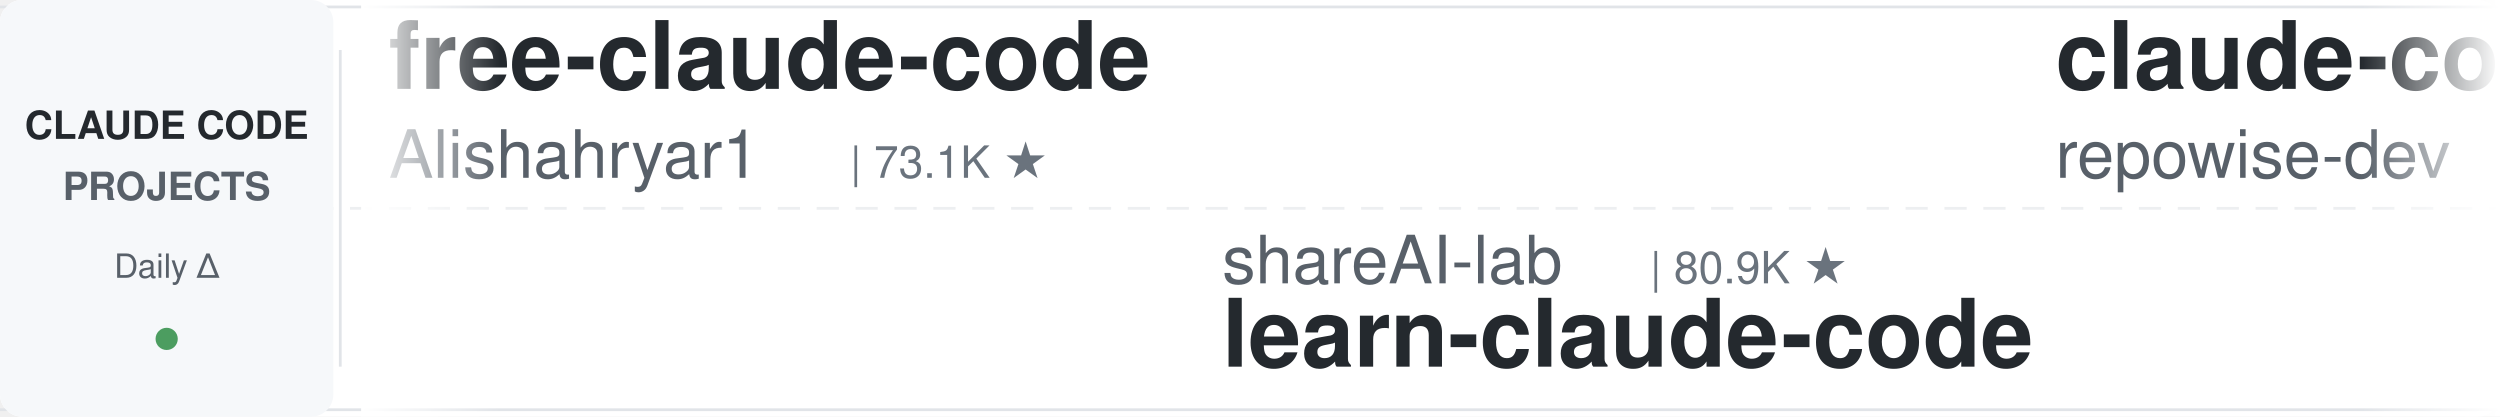
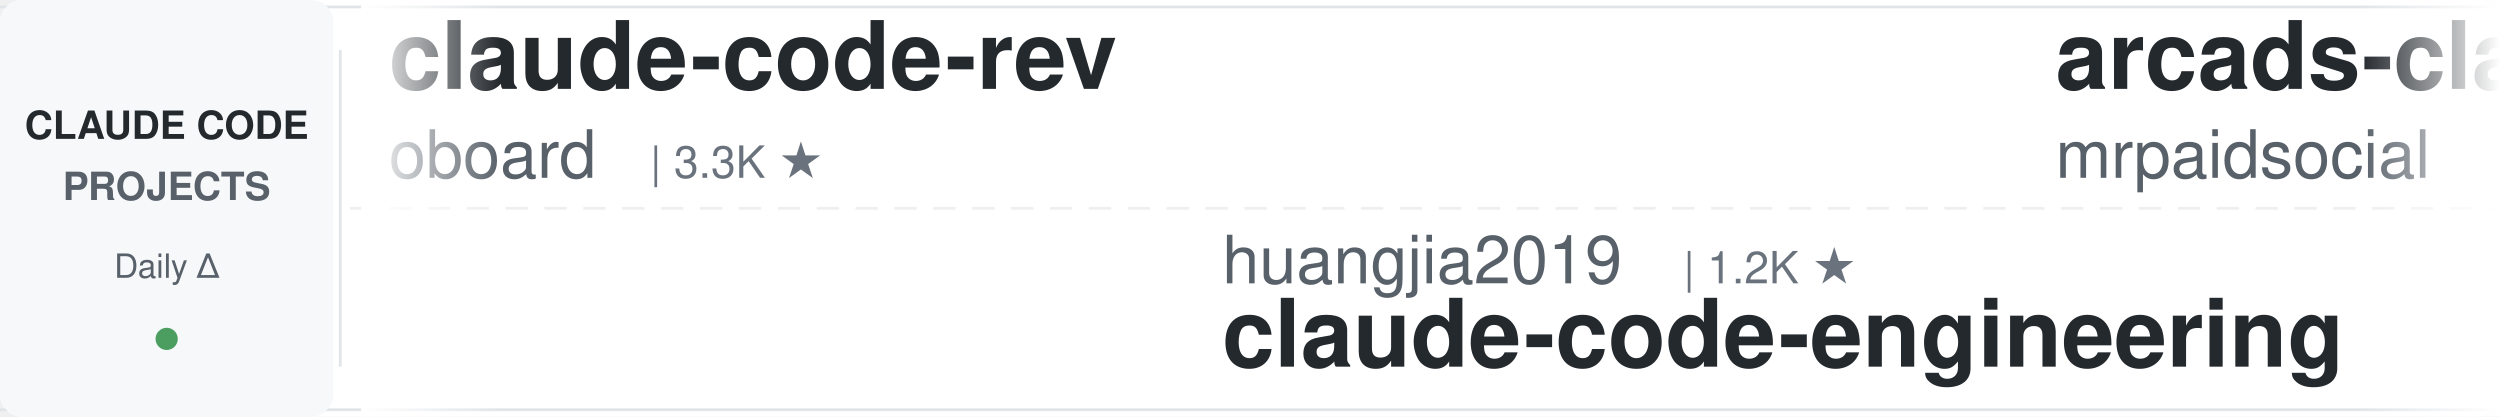
<svg xmlns="http://www.w3.org/2000/svg" width="900" height="150">
  <defs>
    <linearGradient id="leftFade" x1="0%" y1="0%" x2="100%" y2="0%">
      <stop offset="0%" style="stop-color:#ffffff;stop-opacity:1" />
      <stop offset="100%" style="stop-color:#ffffff;stop-opacity:0" />
    </linearGradient>
    <linearGradient id="rightFade" x1="0%" y1="0%" x2="100%" y2="0%">
      <stop offset="0%" style="stop-color:#ffffff;stop-opacity:0" />
      <stop offset="100%" style="stop-color:#ffffff;stop-opacity:1" />
    </linearGradient>
  </defs>
  <rect width="900" height="150" fill="#ffffff" rx="8" />
  <rect x="0" y="2" width="900" height="1" fill="#e1e4e8" />
  <rect x="0" y="147" width="900" height="1" fill="#e1e4e8" />
  <line x1="0" y1="75" x2="900" y2="75" stroke="#e1e4e8" stroke-width="1" stroke-dasharray="8 6" opacity="0.6" />
  <rect x="0" y="0" width="120" height="150" fill="#f6f8fa" rx="8" />
  <text x="60" y="50" font-family="-apple-system, BlinkMacSystemFont, 'Segoe UI', Helvetica, Arial, sans-serif" font-size="14" font-weight="600" fill="#24292e" text-anchor="middle">CLAUDE CODE</text>
  <text x="60" y="72" font-family="-apple-system, BlinkMacSystemFont, 'Segoe UI', Helvetica, Arial, sans-serif" font-size="14" font-weight="600" fill="#586069" text-anchor="middle">PROJECTS</text>
  <text x="60" y="100" font-family="-apple-system, BlinkMacSystemFont, 'Segoe UI', Helvetica, Arial, sans-serif" font-size="12" font-weight="500" fill="#586069" text-anchor="middle">Daily Δ</text>
  <circle cx="60" cy="122" r="4" fill="#22863a" opacity="0.8" />
  <rect x="122" y="18" width="1" height="114" fill="#e1e4e8" />
  <clipPath id="tickerClip">
    <rect x="130" y="0" width="770" height="150" />
  </clipPath>
  <g clip-path="url(#tickerClip)">
    <g id="tickerItems">
      <animateTransform attributeName="transform" attributeType="XML" type="translate" from="0 0" to="-3000 0" dur="54s" repeatCount="indefinite" />
      <g transform="translate(0, 0)">
-         <text x="140" y="32" font-family="-apple-system, BlinkMacSystemFont, 'Segoe UI', Helvetica, Arial, sans-serif" font-size="34" font-weight="600" fill="#24292e">free-claude-code</text>
-         <text x="140" y="64" font-family="-apple-system, BlinkMacSystemFont, 'Segoe UI', Helvetica, Arial, sans-serif" font-size="24" font-weight="400" fill="#586069">Alishahryar1</text>
-         <text x="306" y="64" font-family="-apple-system, BlinkMacSystemFont, 'Segoe UI', Helvetica, Arial, sans-serif" font-size="16" font-weight="500" fill="#6a737d">| 73.1K ★</text>
+         <text x="140" y="32" font-family="-apple-system, BlinkMacSystemFont, 'Segoe UI', Helvetica, Arial, sans-serif" font-size="34" font-weight="600" fill="#24292e">claude-code-rev</text>
+         <text x="140" y="64" font-family="-apple-system, BlinkMacSystemFont, 'Segoe UI', Helvetica, Arial, sans-serif" font-size="24" font-weight="400" fill="#586069">oboard</text>
+         <text x="234" y="64" font-family="-apple-system, BlinkMacSystemFont, 'Segoe UI', Helvetica, Arial, sans-serif" font-size="16" font-weight="500" fill="#6a737d">| 3.3K ★</text>
      </g>
      <g transform="translate(300, 0)">
-         <text x="140" y="102" font-family="-apple-system, BlinkMacSystemFont, 'Segoe UI', Helvetica, Arial, sans-serif" font-size="24" font-weight="400" fill="#586069">shareAI-lab</text>
-         <text x="294" y="102" font-family="-apple-system, BlinkMacSystemFont, 'Segoe UI', Helvetica, Arial, sans-serif" font-size="16" font-weight="500" fill="#6a737d">| 80.9K ★</text>
-         <text x="140" y="132" font-family="-apple-system, BlinkMacSystemFont, 'Segoe UI', Helvetica, Arial, sans-serif" font-size="34" font-weight="600" fill="#24292e">learn-claude-code</text>
+         <text x="140" y="102" font-family="-apple-system, BlinkMacSystemFont, 'Segoe UI', Helvetica, Arial, sans-serif" font-size="24" font-weight="400" fill="#586069">huangjia2019</text>
+         <text x="306" y="102" font-family="-apple-system, BlinkMacSystemFont, 'Segoe UI', Helvetica, Arial, sans-serif" font-size="16" font-weight="500" fill="#6a737d">| 1.2K ★</text>
+         <text x="140" y="132" font-family="-apple-system, BlinkMacSystemFont, 'Segoe UI', Helvetica, Arial, sans-serif" font-size="34" font-weight="600" fill="#24292e">claude-code-engineering</text>
      </g>
      <g transform="translate(600, 0)">
-         <text x="140" y="32" font-family="-apple-system, BlinkMacSystemFont, 'Segoe UI', Helvetica, Arial, sans-serif" font-size="34" font-weight="600" fill="#24292e">claude-code-prompts</text>
-         <text x="140" y="64" font-family="-apple-system, BlinkMacSystemFont, 'Segoe UI', Helvetica, Arial, sans-serif" font-size="24" font-weight="400" fill="#586069">repowise-dev</text>
-         <text x="306" y="64" font-family="-apple-system, BlinkMacSystemFont, 'Segoe UI', Helvetica, Arial, sans-serif" font-size="16" font-weight="500" fill="#6a737d">| 1.2K ★</text>
+         <text x="140" y="32" font-family="-apple-system, BlinkMacSystemFont, 'Segoe UI', Helvetica, Arial, sans-serif" font-size="34" font-weight="600" fill="#24292e">arcads-claude-code-mrpai...</text>
+         <text x="140" y="64" font-family="-apple-system, BlinkMacSystemFont, 'Segoe UI', Helvetica, Arial, sans-serif" font-size="24" font-weight="400" fill="#586069">mrpaidsocial</text>
+         <text x="306" y="64" font-family="-apple-system, BlinkMacSystemFont, 'Segoe UI', Helvetica, Arial, sans-serif" font-size="16" font-weight="500" fill="#6a737d">| 1.7K ★</text>
      </g>
      <g transform="translate(900, 0)">
-         <text x="140" y="102" font-family="-apple-system, BlinkMacSystemFont, 'Segoe UI', Helvetica, Arial, sans-serif" font-size="24" font-weight="400" fill="#586069">OneRedOak</text>
-         <text x="270" y="102" font-family="-apple-system, BlinkMacSystemFont, 'Segoe UI', Helvetica, Arial, sans-serif" font-size="16" font-weight="500" fill="#6a737d">| 3.9K ★</text>
-         <text x="140" y="132" font-family="-apple-system, BlinkMacSystemFont, 'Segoe UI', Helvetica, Arial, sans-serif" font-size="34" font-weight="600" fill="#24292e">claude-code-workflows</text>
+         <text x="140" y="102" font-family="-apple-system, BlinkMacSystemFont, 'Segoe UI', Helvetica, Arial, sans-serif" font-size="24" font-weight="400" fill="#586069">ding113</text>
+         <text x="246" y="102" font-family="-apple-system, BlinkMacSystemFont, 'Segoe UI', Helvetica, Arial, sans-serif" font-size="16" font-weight="500" fill="#6a737d">| 3.4K ★</text>
+         <text x="140" y="132" font-family="-apple-system, BlinkMacSystemFont, 'Segoe UI', Helvetica, Arial, sans-serif" font-size="34" font-weight="600" fill="#24292e">claude-code-hub</text>
      </g>
      <g transform="translate(1200, 0)">
-         <text x="140" y="32" font-family="-apple-system, BlinkMacSystemFont, 'Segoe UI', Helvetica, Arial, sans-serif" font-size="34" font-weight="600" fill="#24292e">claude-code-security-rev...</text>
-         <text x="140" y="64" font-family="-apple-system, BlinkMacSystemFont, 'Segoe UI', Helvetica, Arial, sans-serif" font-size="24" font-weight="400" fill="#586069">anthropics</text>
-         <text x="282" y="64" font-family="-apple-system, BlinkMacSystemFont, 'Segoe UI', Helvetica, Arial, sans-serif" font-size="16" font-weight="500" fill="#6a737d">| 7.1K ★</text>
+         <text x="140" y="32" font-family="-apple-system, BlinkMacSystemFont, 'Segoe UI', Helvetica, Arial, sans-serif" font-size="34" font-weight="600" fill="#24292e">claude-code-analysis</text>
+         <text x="140" y="64" font-family="-apple-system, BlinkMacSystemFont, 'Segoe UI', Helvetica, Arial, sans-serif" font-size="24" font-weight="400" fill="#586069">liuup</text>
+         <text x="222" y="64" font-family="-apple-system, BlinkMacSystemFont, 'Segoe UI', Helvetica, Arial, sans-serif" font-size="16" font-weight="500" fill="#6a737d">| 4.1K ★</text>
      </g>
      <g transform="translate(1500, 0)">
-         <text x="140" y="102" font-family="-apple-system, BlinkMacSystemFont, 'Segoe UI', Helvetica, Arial, sans-serif" font-size="24" font-weight="400" fill="#586069">edmund-io</text>
-         <text x="270" y="102" font-family="-apple-system, BlinkMacSystemFont, 'Segoe UI', Helvetica, Arial, sans-serif" font-size="16" font-weight="500" fill="#6a737d">| 1.5K ★</text>
-         <text x="140" y="132" font-family="-apple-system, BlinkMacSystemFont, 'Segoe UI', Helvetica, Arial, sans-serif" font-size="34" font-weight="600" fill="#24292e">edmunds-claude-code</text>
+         <text x="140" y="102" font-family="-apple-system, BlinkMacSystemFont, 'Segoe UI', Helvetica, Arial, sans-serif" font-size="24" font-weight="400" fill="#586069">VILA-Lab</text>
+         <text x="258" y="102" font-family="-apple-system, BlinkMacSystemFont, 'Segoe UI', Helvetica, Arial, sans-serif" font-size="16" font-weight="500" fill="#6a737d">| 2.3K ★</text>
+         <text x="140" y="132" font-family="-apple-system, BlinkMacSystemFont, 'Segoe UI', Helvetica, Arial, sans-serif" font-size="34" font-weight="600" fill="#24292e">Dive-into-Claude-Code</text>
      </g>
      <g transform="translate(1800, 0)">
-         <text x="140" y="32" font-family="-apple-system, BlinkMacSystemFont, 'Segoe UI', Helvetica, Arial, sans-serif" font-size="34" font-weight="600" fill="#24292e">claude-code-templates</text>
-         <text x="140" y="64" font-family="-apple-system, BlinkMacSystemFont, 'Segoe UI', Helvetica, Arial, sans-serif" font-size="24" font-weight="400" fill="#586069">davila7</text>
-         <text x="246" y="64" font-family="-apple-system, BlinkMacSystemFont, 'Segoe UI', Helvetica, Arial, sans-serif" font-size="16" font-weight="500" fill="#6a737d">| 34.2K ★</text>
+         <text x="140" y="32" font-family="-apple-system, BlinkMacSystemFont, 'Segoe UI', Helvetica, Arial, sans-serif" font-size="34" font-weight="600" fill="#24292e">pi-vs-claude-code</text>
+         <text x="140" y="64" font-family="-apple-system, BlinkMacSystemFont, 'Segoe UI', Helvetica, Arial, sans-serif" font-size="24" font-weight="400" fill="#586069">disler</text>
+         <text x="234" y="64" font-family="-apple-system, BlinkMacSystemFont, 'Segoe UI', Helvetica, Arial, sans-serif" font-size="16" font-weight="500" fill="#6a737d">| 1.7K ★</text>
      </g>
      <g transform="translate(2100, 0)">
-         <text x="140" y="102" font-family="-apple-system, BlinkMacSystemFont, 'Segoe UI', Helvetica, Arial, sans-serif" font-size="24" font-weight="400" fill="#586069">affaan-m</text>
-         <text x="258" y="102" font-family="-apple-system, BlinkMacSystemFont, 'Segoe UI', Helvetica, Arial, sans-serif" font-size="16" font-weight="500" fill="#6a737d">| 310.4K ★</text>
-         <text x="140" y="132" font-family="-apple-system, BlinkMacSystemFont, 'Segoe UI', Helvetica, Arial, sans-serif" font-size="34" font-weight="600" fill="#24292e">ECC</text>
+         <text x="140" y="102" font-family="-apple-system, BlinkMacSystemFont, 'Segoe UI', Helvetica, Arial, sans-serif" font-size="24" font-weight="400" fill="#586069">alejandrobalderas</text>
+         <text x="366" y="102" font-family="-apple-system, BlinkMacSystemFont, 'Segoe UI', Helvetica, Arial, sans-serif" font-size="16" font-weight="500" fill="#6a737d">| 3.0K ★</text>
+         <text x="140" y="132" font-family="-apple-system, BlinkMacSystemFont, 'Segoe UI', Helvetica, Arial, sans-serif" font-size="34" font-weight="600" fill="#24292e">claude-code-from-source</text>
      </g>
      <g transform="translate(2400, 0)">
-         <text x="140" y="32" font-family="-apple-system, BlinkMacSystemFont, 'Segoe UI', Helvetica, Arial, sans-serif" font-size="34" font-weight="600" fill="#24292e">claude-code-ultimate-gui...</text>
-         <text x="140" y="64" font-family="-apple-system, BlinkMacSystemFont, 'Segoe UI', Helvetica, Arial, sans-serif" font-size="24" font-weight="400" fill="#586069">FlorianBruniaux</text>
-         <text x="342" y="64" font-family="-apple-system, BlinkMacSystemFont, 'Segoe UI', Helvetica, Arial, sans-serif" font-size="16" font-weight="500" fill="#6a737d">| 7.4K ★</text>
+         <text x="140" y="32" font-family="-apple-system, BlinkMacSystemFont, 'Segoe UI', Helvetica, Arial, sans-serif" font-size="34" font-weight="600" fill="#24292e">claude-code-action</text>
+         <text x="140" y="64" font-family="-apple-system, BlinkMacSystemFont, 'Segoe UI', Helvetica, Arial, sans-serif" font-size="24" font-weight="400" fill="#586069">anthropics</text>
+         <text x="282" y="64" font-family="-apple-system, BlinkMacSystemFont, 'Segoe UI', Helvetica, Arial, sans-serif" font-size="16" font-weight="500" fill="#6a737d">| 10.1K ★</text>
      </g>
      <g transform="translate(2700, 0)">
-         <text x="140" y="102" font-family="-apple-system, BlinkMacSystemFont, 'Segoe UI', Helvetica, Arial, sans-serif" font-size="24" font-weight="400" fill="#586069">Windy3f3f3f3f</text>
-         <text x="318" y="102" font-family="-apple-system, BlinkMacSystemFont, 'Segoe UI', Helvetica, Arial, sans-serif" font-size="16" font-weight="500" fill="#6a737d">| 2.8K ★</text>
-         <text x="140" y="132" font-family="-apple-system, BlinkMacSystemFont, 'Segoe UI', Helvetica, Arial, sans-serif" font-size="34" font-weight="600" fill="#24292e">claude-code-from-scratch</text>
+         <text x="140" y="102" font-family="-apple-system, BlinkMacSystemFont, 'Segoe UI', Helvetica, Arial, sans-serif" font-size="24" font-weight="400" fill="#586069">pedrohcgs</text>
+         <text x="270" y="102" font-family="-apple-system, BlinkMacSystemFont, 'Segoe UI', Helvetica, Arial, sans-serif" font-size="16" font-weight="500" fill="#6a737d">| 1.7K ★</text>
+         <text x="140" y="132" font-family="-apple-system, BlinkMacSystemFont, 'Segoe UI', Helvetica, Arial, sans-serif" font-size="34" font-weight="600" fill="#24292e">claude-code-my-workflow</text>
      </g>
      <g transform="translate(3000, 0)">
-         <text x="140" y="32" font-family="-apple-system, BlinkMacSystemFont, 'Segoe UI', Helvetica, Arial, sans-serif" font-size="34" font-weight="600" fill="#24292e">free-claude-code</text>
-         <text x="140" y="64" font-family="-apple-system, BlinkMacSystemFont, 'Segoe UI', Helvetica, Arial, sans-serif" font-size="24" font-weight="400" fill="#586069">Alishahryar1</text>
-         <text x="306" y="64" font-family="-apple-system, BlinkMacSystemFont, 'Segoe UI', Helvetica, Arial, sans-serif" font-size="16" font-weight="500" fill="#6a737d">| 73.1K ★</text>
+         <text x="140" y="32" font-family="-apple-system, BlinkMacSystemFont, 'Segoe UI', Helvetica, Arial, sans-serif" font-size="34" font-weight="600" fill="#24292e">claude-code-rev</text>
+         <text x="140" y="64" font-family="-apple-system, BlinkMacSystemFont, 'Segoe UI', Helvetica, Arial, sans-serif" font-size="24" font-weight="400" fill="#586069">oboard</text>
+         <text x="234" y="64" font-family="-apple-system, BlinkMacSystemFont, 'Segoe UI', Helvetica, Arial, sans-serif" font-size="16" font-weight="500" fill="#6a737d">| 3.3K ★</text>
      </g>
      <g transform="translate(3300, 0)">
-         <text x="140" y="102" font-family="-apple-system, BlinkMacSystemFont, 'Segoe UI', Helvetica, Arial, sans-serif" font-size="24" font-weight="400" fill="#586069">shareAI-lab</text>
-         <text x="294" y="102" font-family="-apple-system, BlinkMacSystemFont, 'Segoe UI', Helvetica, Arial, sans-serif" font-size="16" font-weight="500" fill="#6a737d">| 80.9K ★</text>
-         <text x="140" y="132" font-family="-apple-system, BlinkMacSystemFont, 'Segoe UI', Helvetica, Arial, sans-serif" font-size="34" font-weight="600" fill="#24292e">learn-claude-code</text>
+         <text x="140" y="102" font-family="-apple-system, BlinkMacSystemFont, 'Segoe UI', Helvetica, Arial, sans-serif" font-size="24" font-weight="400" fill="#586069">huangjia2019</text>
+         <text x="306" y="102" font-family="-apple-system, BlinkMacSystemFont, 'Segoe UI', Helvetica, Arial, sans-serif" font-size="16" font-weight="500" fill="#6a737d">| 1.2K ★</text>
+         <text x="140" y="132" font-family="-apple-system, BlinkMacSystemFont, 'Segoe UI', Helvetica, Arial, sans-serif" font-size="34" font-weight="600" fill="#24292e">claude-code-engineering</text>
      </g>
      <g transform="translate(3600, 0)">
-         <text x="140" y="32" font-family="-apple-system, BlinkMacSystemFont, 'Segoe UI', Helvetica, Arial, sans-serif" font-size="34" font-weight="600" fill="#24292e">claude-code-prompts</text>
-         <text x="140" y="64" font-family="-apple-system, BlinkMacSystemFont, 'Segoe UI', Helvetica, Arial, sans-serif" font-size="24" font-weight="400" fill="#586069">repowise-dev</text>
-         <text x="306" y="64" font-family="-apple-system, BlinkMacSystemFont, 'Segoe UI', Helvetica, Arial, sans-serif" font-size="16" font-weight="500" fill="#6a737d">| 1.2K ★</text>
+         <text x="140" y="32" font-family="-apple-system, BlinkMacSystemFont, 'Segoe UI', Helvetica, Arial, sans-serif" font-size="34" font-weight="600" fill="#24292e">arcads-claude-code-mrpai...</text>
+         <text x="140" y="64" font-family="-apple-system, BlinkMacSystemFont, 'Segoe UI', Helvetica, Arial, sans-serif" font-size="24" font-weight="400" fill="#586069">mrpaidsocial</text>
+         <text x="306" y="64" font-family="-apple-system, BlinkMacSystemFont, 'Segoe UI', Helvetica, Arial, sans-serif" font-size="16" font-weight="500" fill="#6a737d">| 1.7K ★</text>
      </g>
      <g transform="translate(3900, 0)">
-         <text x="140" y="102" font-family="-apple-system, BlinkMacSystemFont, 'Segoe UI', Helvetica, Arial, sans-serif" font-size="24" font-weight="400" fill="#586069">OneRedOak</text>
-         <text x="270" y="102" font-family="-apple-system, BlinkMacSystemFont, 'Segoe UI', Helvetica, Arial, sans-serif" font-size="16" font-weight="500" fill="#6a737d">| 3.9K ★</text>
-         <text x="140" y="132" font-family="-apple-system, BlinkMacSystemFont, 'Segoe UI', Helvetica, Arial, sans-serif" font-size="34" font-weight="600" fill="#24292e">claude-code-workflows</text>
+         <text x="140" y="102" font-family="-apple-system, BlinkMacSystemFont, 'Segoe UI', Helvetica, Arial, sans-serif" font-size="24" font-weight="400" fill="#586069">ding113</text>
+         <text x="246" y="102" font-family="-apple-system, BlinkMacSystemFont, 'Segoe UI', Helvetica, Arial, sans-serif" font-size="16" font-weight="500" fill="#6a737d">| 3.4K ★</text>
+         <text x="140" y="132" font-family="-apple-system, BlinkMacSystemFont, 'Segoe UI', Helvetica, Arial, sans-serif" font-size="34" font-weight="600" fill="#24292e">claude-code-hub</text>
      </g>
    </g>
  </g>
  <rect x="130" y="0" width="50" height="150" fill="url(#leftFade)" />
  <rect x="850" y="0" width="50" height="150" fill="url(#rightFade)" />
</svg>
